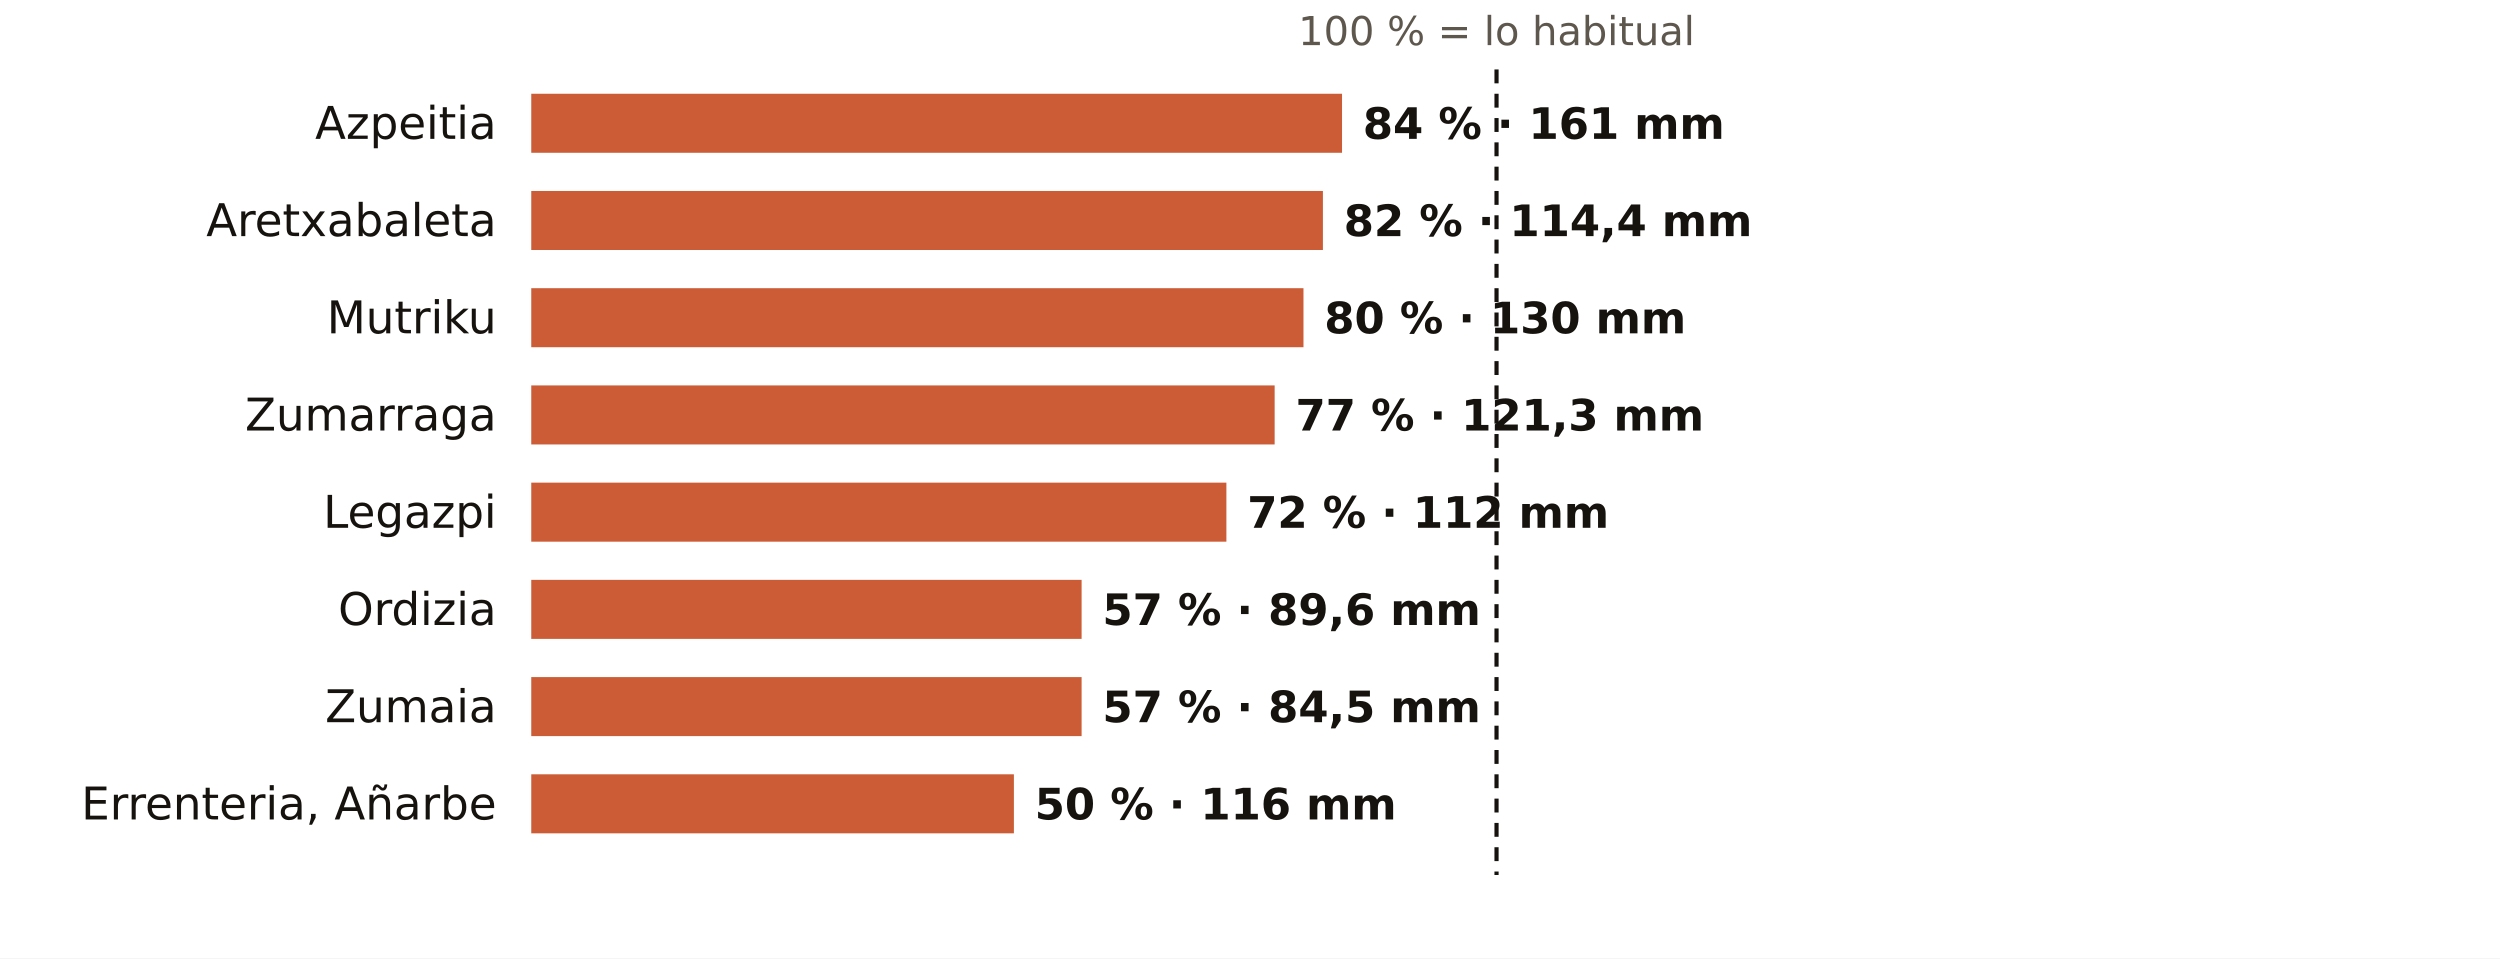
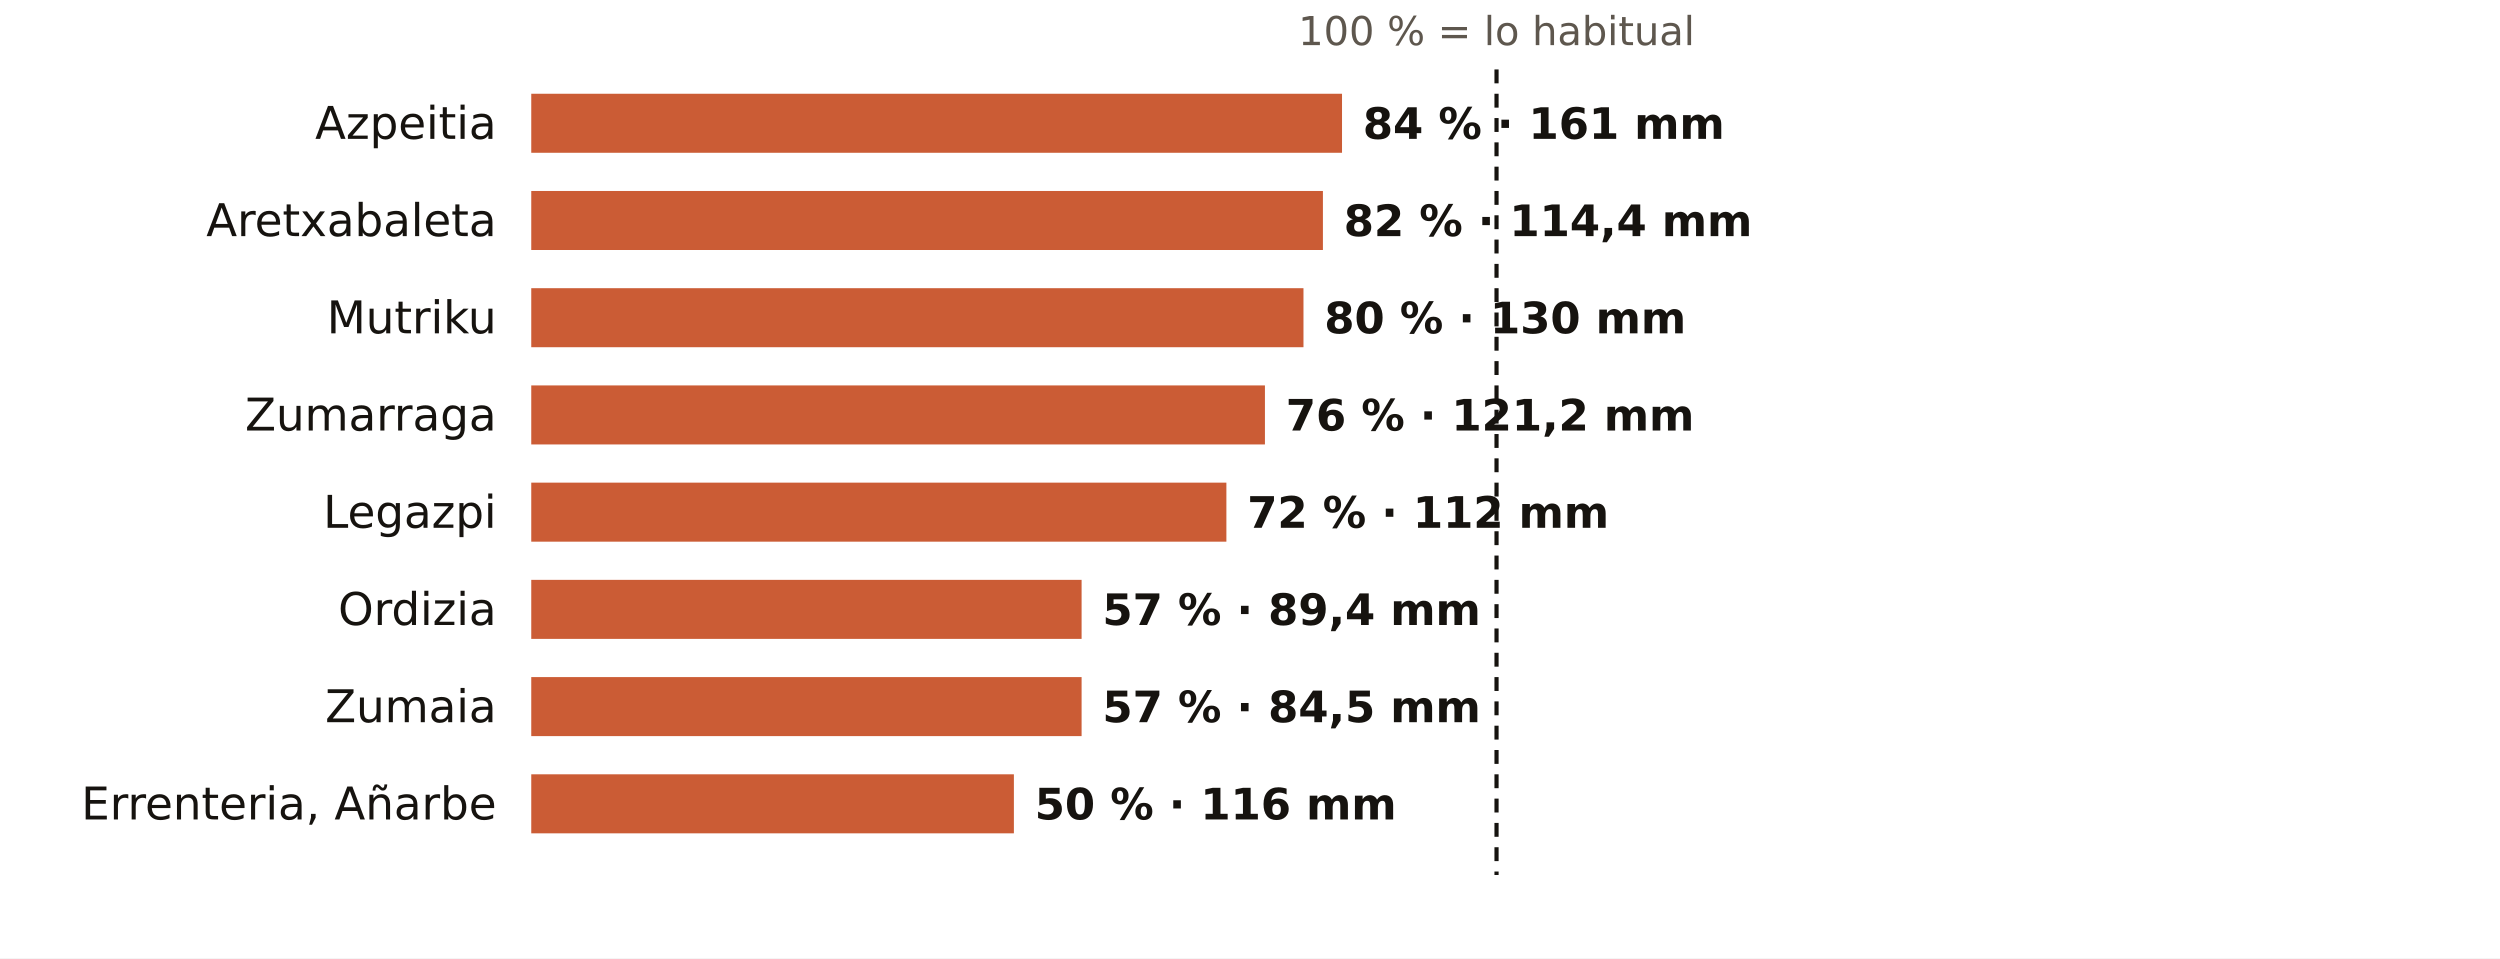
<svg xmlns="http://www.w3.org/2000/svg" viewBox="0 0 720 276" width="720" height="276" role="img" aria-label="El otoño en los pluviómetros de AEMET de Gipuzkoa: % de lo habitual">
  <rect width="720" height="276" fill="#FFFFFF" />
  <text x="431.0" y="13.0" font-size="11.5" fill="#5E574E" text-anchor="middle" font-weight="400" font-family="Public Sans, DejaVu Sans, Arial, sans-serif">100 % = lo habitual</text>
  <text x="143.0" y="40.0" font-size="13" fill="#16130F" text-anchor="end" font-weight="500" font-family="Public Sans, DejaVu Sans, Arial, sans-serif">Azpeitia</text>
  <rect x="153" y="27" width="233.5" height="17" fill="#C4461A" opacity="0.88" />
  <text x="392.5" y="40.0" font-size="12.5" fill="#16130F" text-anchor="start" font-weight="600" font-family="Public Sans, DejaVu Sans, Arial, sans-serif">84 % · 161 mm</text>
  <text x="143.0" y="68.0" font-size="13" fill="#16130F" text-anchor="end" font-weight="500" font-family="Public Sans, DejaVu Sans, Arial, sans-serif">Aretxabaleta</text>
  <rect x="153" y="55" width="228.0" height="17" fill="#C4461A" opacity="0.88" />
  <text x="387.0" y="68.0" font-size="12.5" fill="#16130F" text-anchor="start" font-weight="600" font-family="Public Sans, DejaVu Sans, Arial, sans-serif">82 % · 114,4 mm</text>
  <text x="143.0" y="96.0" font-size="13" fill="#16130F" text-anchor="end" font-weight="500" font-family="Public Sans, DejaVu Sans, Arial, sans-serif">Mutriku</text>
  <rect x="153" y="83" width="222.4" height="17" fill="#C4461A" opacity="0.88" />
  <text x="381.4" y="96.0" font-size="12.5" fill="#16130F" text-anchor="start" font-weight="600" font-family="Public Sans, DejaVu Sans, Arial, sans-serif">80 % · 130 mm</text>
  <text x="143.0" y="124.0" font-size="13" fill="#16130F" text-anchor="end" font-weight="500" font-family="Public Sans, DejaVu Sans, Arial, sans-serif">Zumarraga</text>
-   <rect x="153" y="111" width="214.1" height="17" fill="#C4461A" opacity="0.88" />
-   <text x="373.1" y="124.0" font-size="12.5" fill="#16130F" text-anchor="start" font-weight="600" font-family="Public Sans, DejaVu Sans, Arial, sans-serif">77 % · 121,3 mm</text>
+   <rect x="153" y="111" width="211.3" height="17" fill="#C4461A" opacity="0.88" />
+   <text x="370.3" y="124.0" font-size="12.5" fill="#16130F" text-anchor="start" font-weight="600" font-family="Public Sans, DejaVu Sans, Arial, sans-serif">76 % · 121,2 mm</text>
  <text x="143.0" y="152.0" font-size="13" fill="#16130F" text-anchor="end" font-weight="500" font-family="Public Sans, DejaVu Sans, Arial, sans-serif">Legazpi</text>
  <rect x="153" y="139" width="200.2" height="17" fill="#C4461A" opacity="0.88" />
  <text x="359.2" y="152.0" font-size="12.5" fill="#16130F" text-anchor="start" font-weight="600" font-family="Public Sans, DejaVu Sans, Arial, sans-serif">72 % · 112 mm</text>
  <text x="143.0" y="180.0" font-size="13" fill="#16130F" text-anchor="end" font-weight="500" font-family="Public Sans, DejaVu Sans, Arial, sans-serif">Ordizia</text>
  <rect x="153" y="167" width="158.5" height="17" fill="#C4461A" opacity="0.88" />
-   <text x="317.5" y="180.0" font-size="12.5" fill="#16130F" text-anchor="start" font-weight="600" font-family="Public Sans, DejaVu Sans, Arial, sans-serif">57 % · 89,6 mm</text>
+   <text x="317.5" y="180.0" font-size="12.5" fill="#16130F" text-anchor="start" font-weight="600" font-family="Public Sans, DejaVu Sans, Arial, sans-serif">57 % · 89,4 mm</text>
  <text x="143.0" y="208.0" font-size="13" fill="#16130F" text-anchor="end" font-weight="500" font-family="Public Sans, DejaVu Sans, Arial, sans-serif">Zumaia</text>
  <rect x="153" y="195" width="158.5" height="17" fill="#C4461A" opacity="0.88" />
  <text x="317.5" y="208.0" font-size="12.5" fill="#16130F" text-anchor="start" font-weight="600" font-family="Public Sans, DejaVu Sans, Arial, sans-serif">57 % · 84,5 mm</text>
  <text x="143.0" y="236.0" font-size="13" fill="#16130F" text-anchor="end" font-weight="500" font-family="Public Sans, DejaVu Sans, Arial, sans-serif">Errenteria, Añarbe</text>
  <rect x="153" y="223" width="139.0" height="17" fill="#C4461A" opacity="0.88" />
  <text x="298.0" y="236.0" font-size="12.5" fill="#16130F" text-anchor="start" font-weight="600" font-family="Public Sans, DejaVu Sans, Arial, sans-serif">50 % · 116 mm</text>
  <line x1="431.0" x2="431.0" y1="20" y2="252" stroke="#16130F" stroke-width="1.2" stroke-dasharray="4 3" />
</svg>
